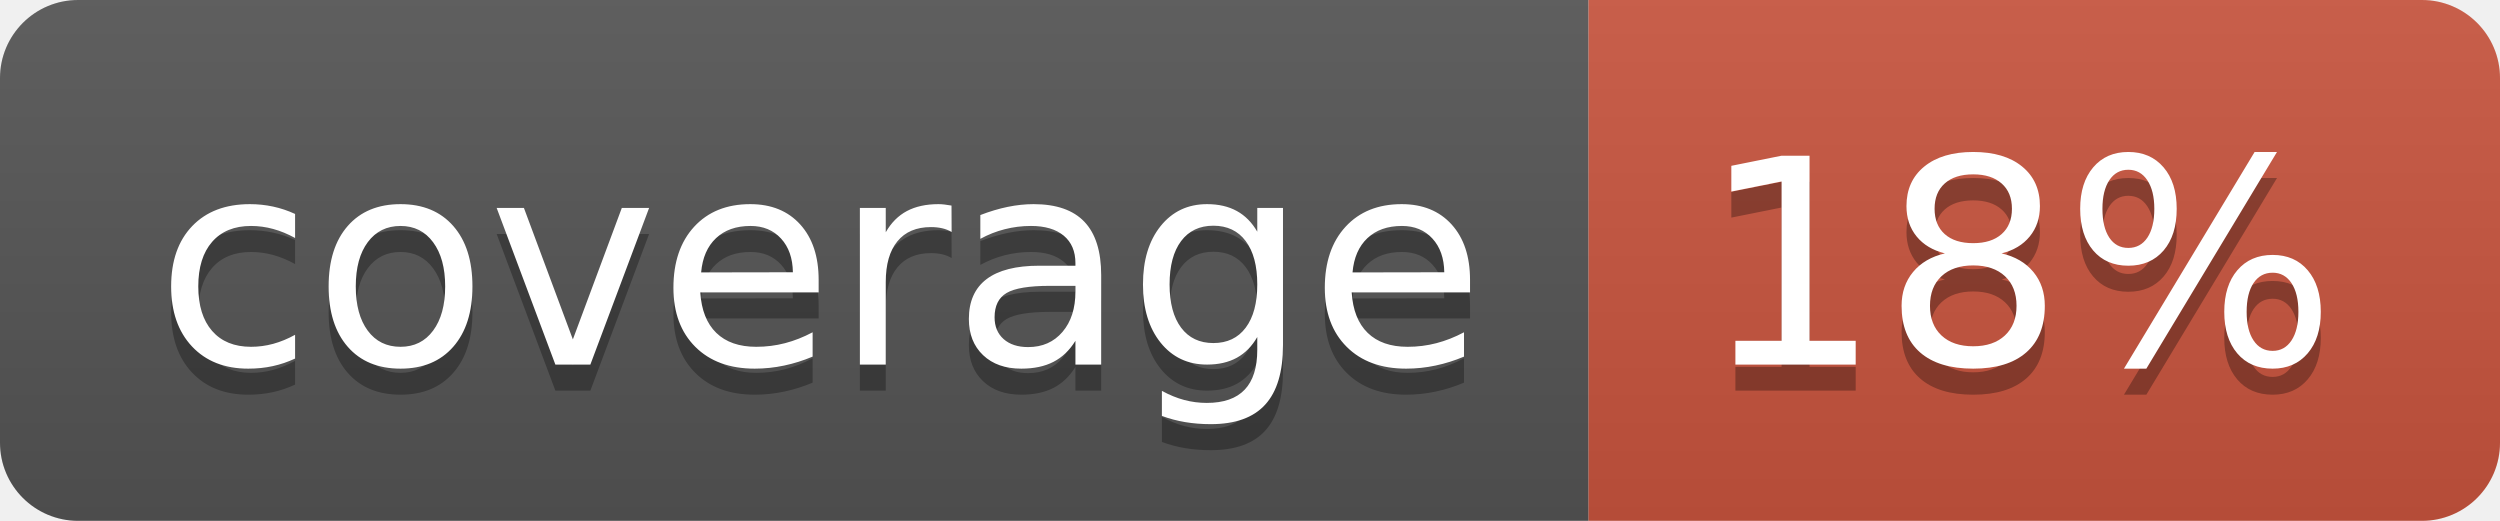
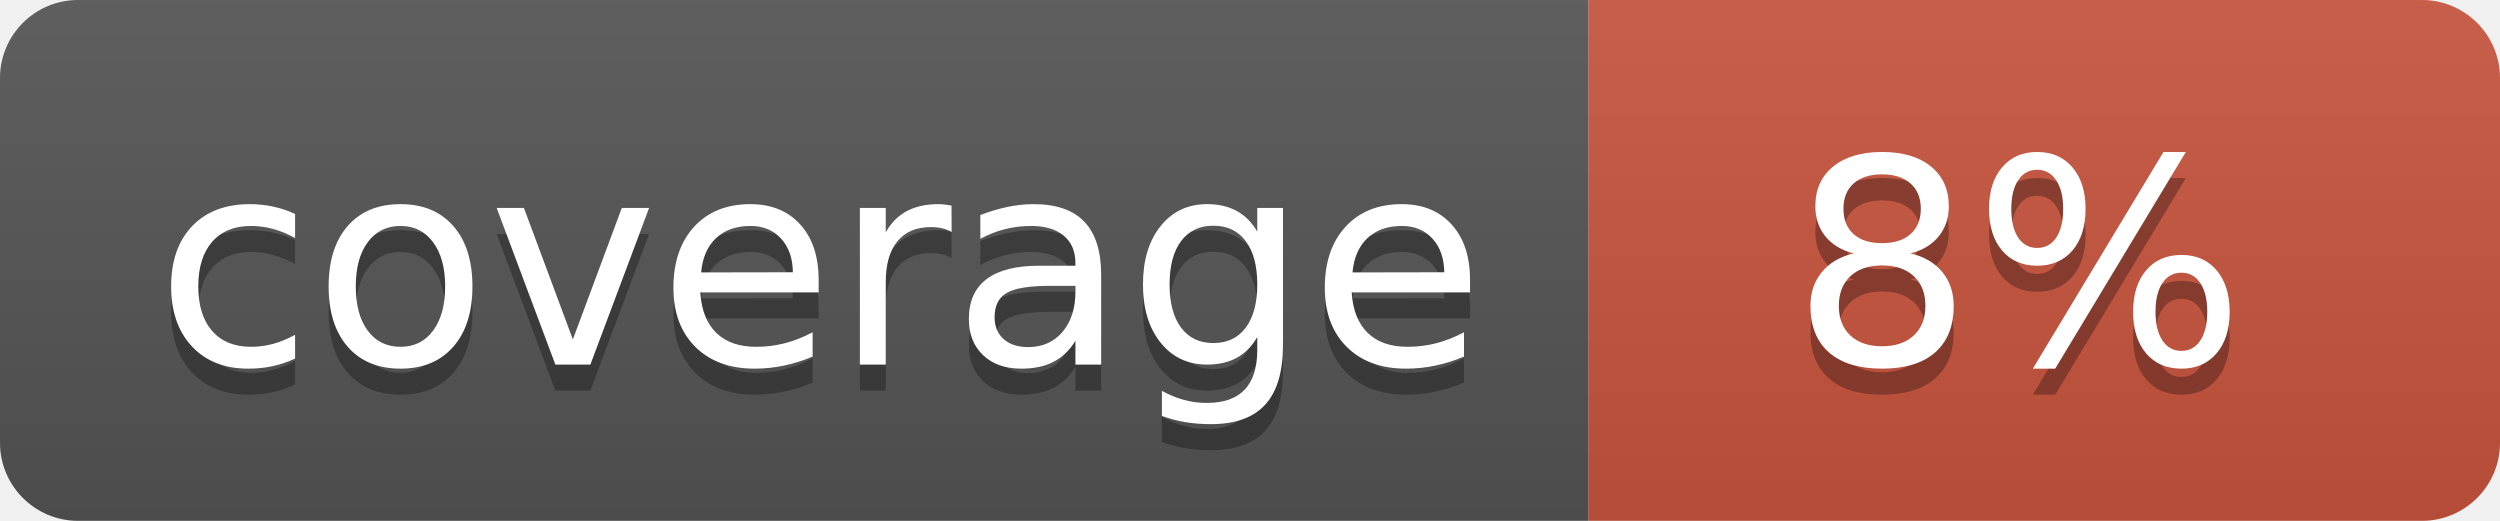
<svg xmlns="http://www.w3.org/2000/svg" width="96" height="20">
  <linearGradient id="b" x2="0" y2="100%">
    <stop offset="0" stop-color="#bbb" stop-opacity=".1" />
    <stop offset="1" stop-opacity=".1" />
  </linearGradient>
  <clipPath id="a">
    <rect width="96" height="20" rx="3" fill="#fff" />
  </clipPath>
  <g clip-path="url(#a)">
    <path fill="#555" d="M0 0h61v20H0z" />
    <path fill="#CA553E" d="M61 0h35v20H61z" />
    <path fill="url(#b)" d="M0 0h96v20H0z" />
  </g>
  <g fill="#fff" text-anchor="middle" font-family="DejaVu Sans,Verdana,Geneva,sans-serif" font-size="110">
    <text x="315" y="150" fill="#010101" fill-opacity=".3" transform="scale(.1)" textLength="510">coverage</text>
    <text x="315" y="140" transform="scale(.1)" textLength="510">coverage</text>
-     <text x="775" y="150" fill="#010101" fill-opacity=".3" transform="scale(.1)" textLength="250">18%</text>
-     <text x="775" y="140" transform="scale(.1)" textLength="250">18%</text>
+     <text x="775" y="150" fill="#010101" fill-opacity=".3" transform="scale(.1)" textLength="250">8%</text>
+     <text x="775" y="140" transform="scale(.1)" textLength="250">8%</text>
  </g>
</svg>
